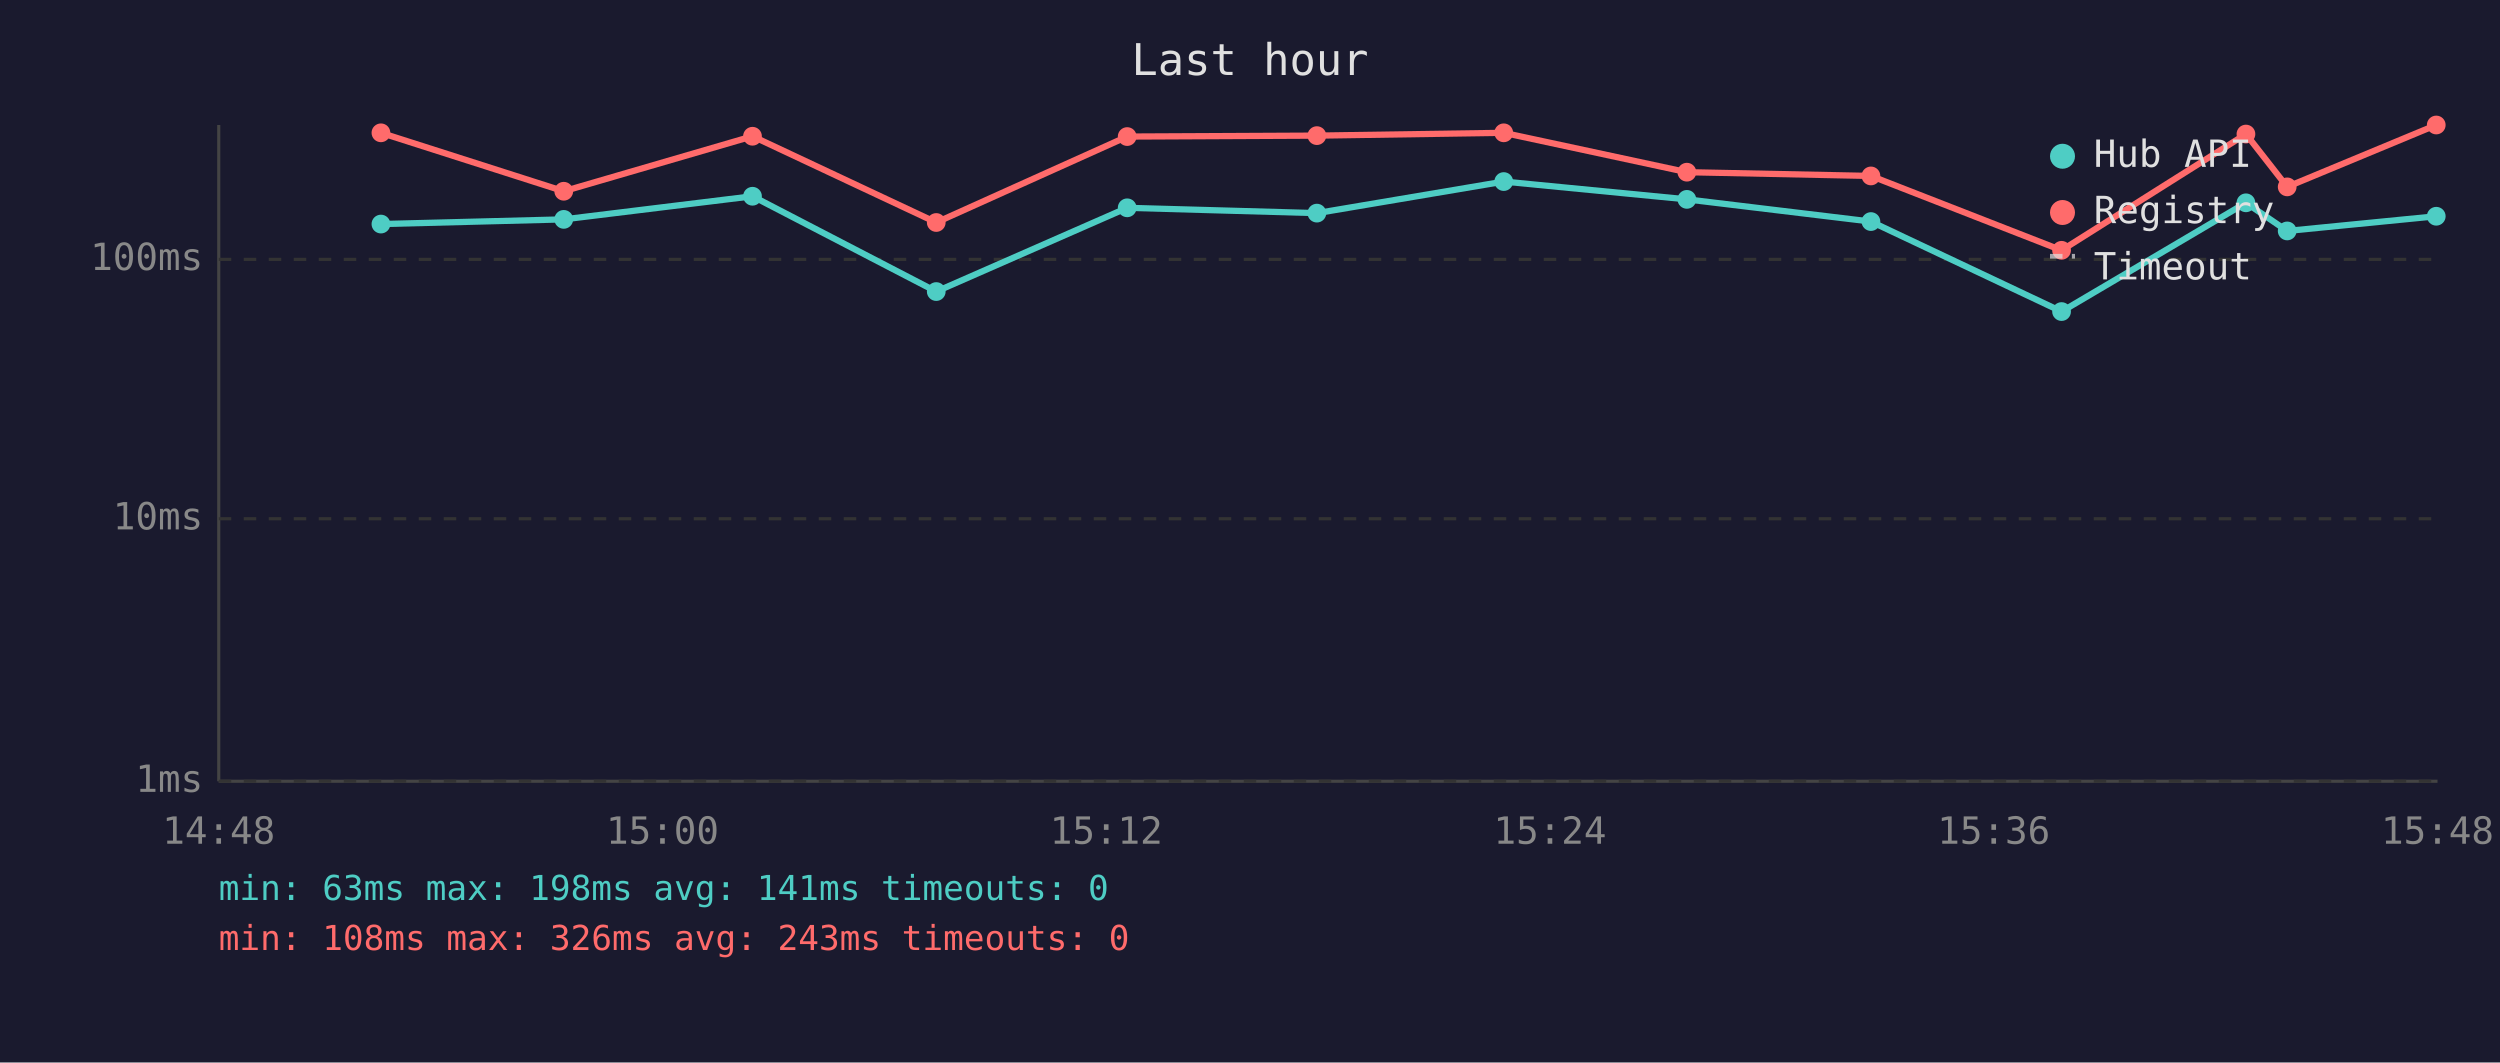
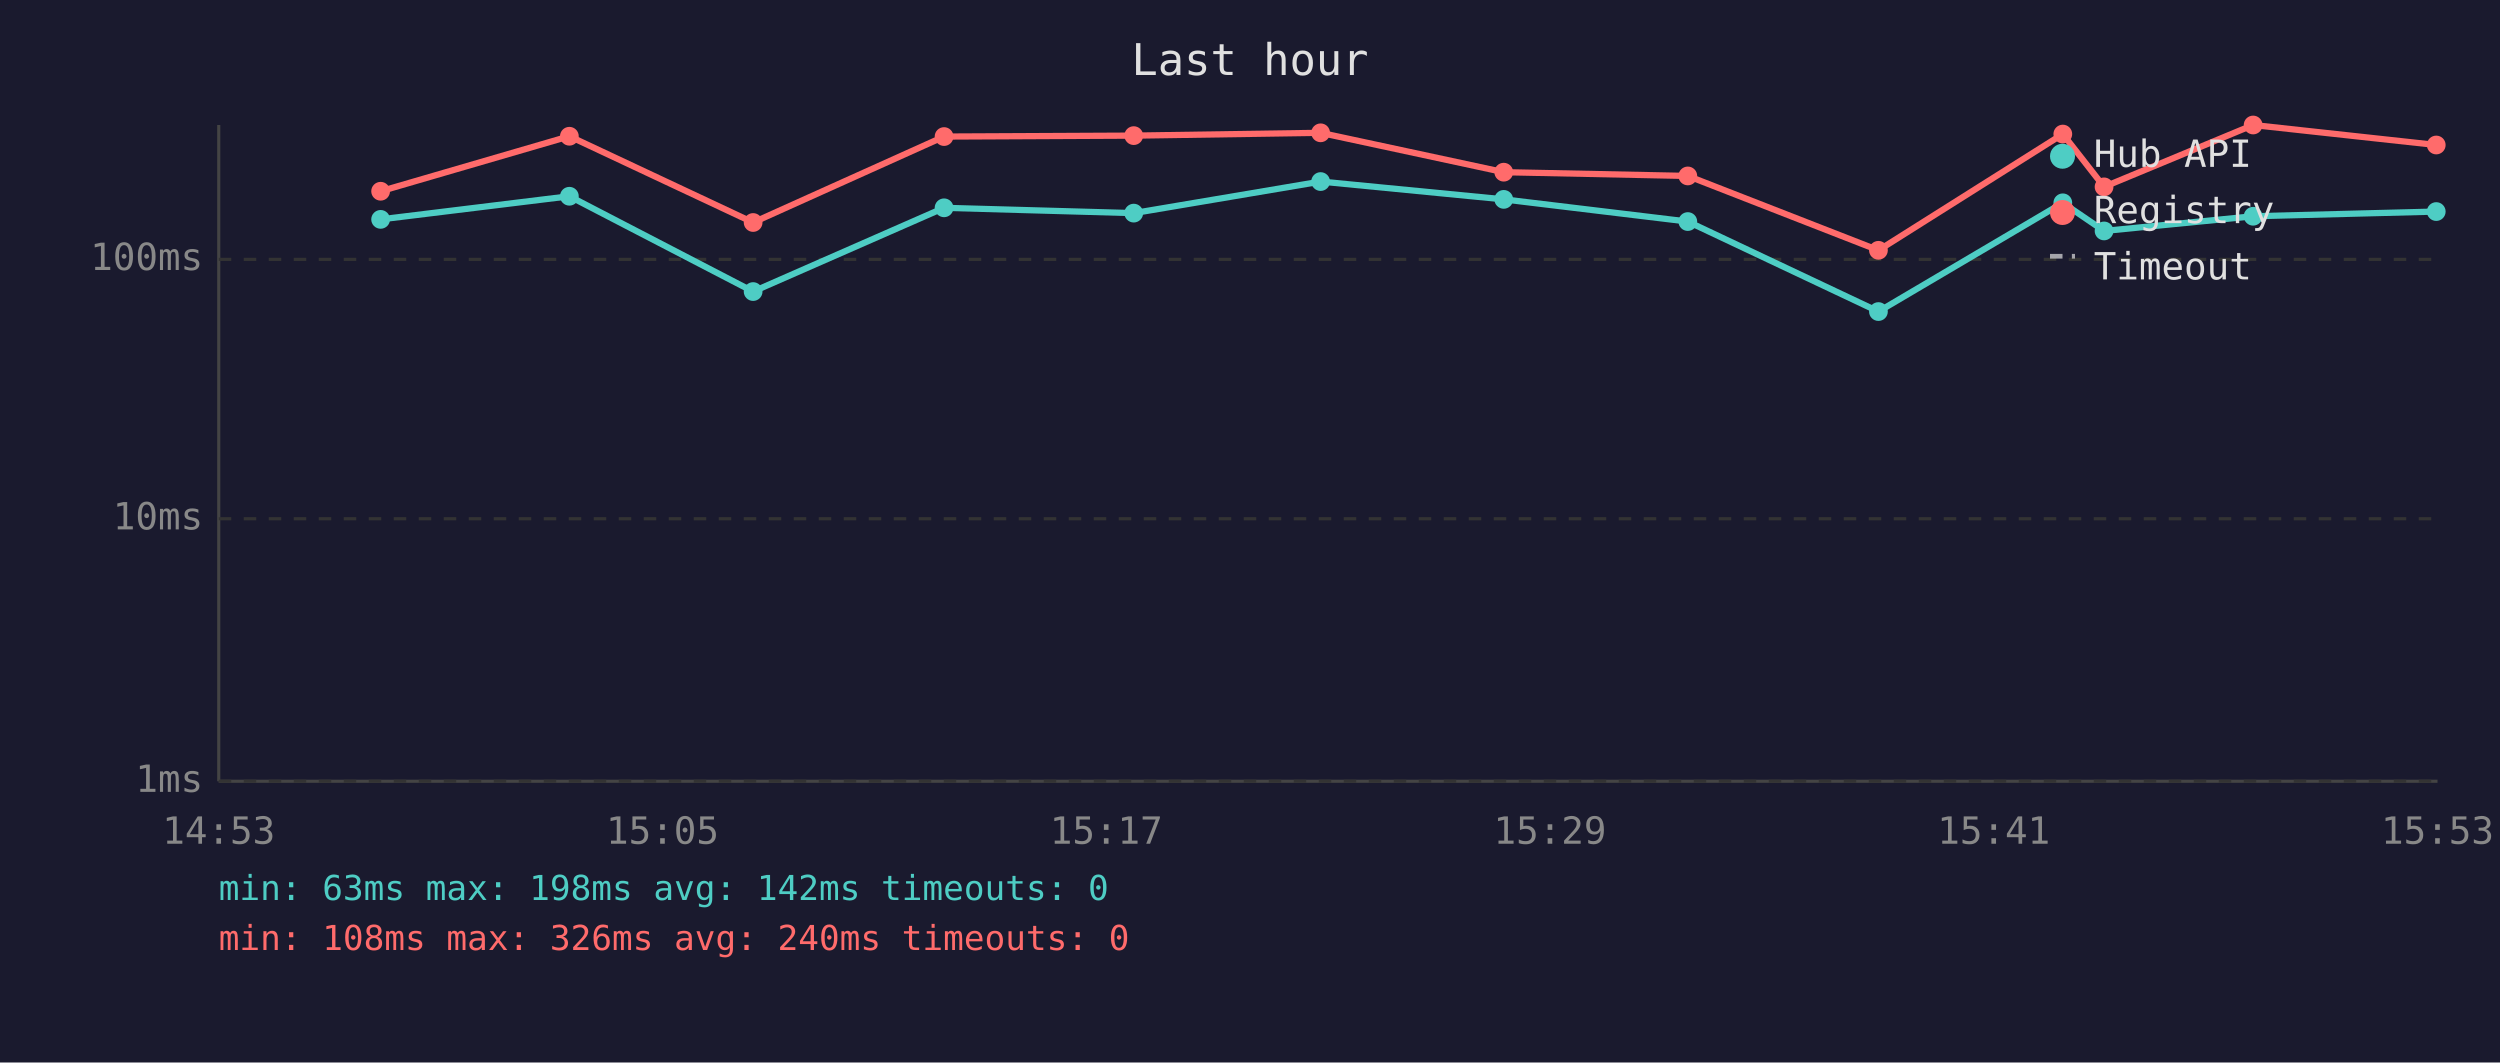
<svg xmlns="http://www.w3.org/2000/svg" viewBox="0 0 800 340" font-family="monospace" font-size="12">
  <rect width="800" height="340" fill="#1a1a2e" />
  <text x="400" y="24" fill="#e0e0e0" font-size="14" text-anchor="middle">Last hour</text>
  <line x1="70" y1="40" x2="70" y2="250" stroke="#444" stroke-width="1" />
  <line x1="70" y1="250" x2="780" y2="250" stroke="#444" stroke-width="1" />
  <line x1="70" y1="250" x2="780" y2="250" stroke="#333" stroke-width="1" stroke-dasharray="4" />
  <text x="65" y="250" fill="#888" text-anchor="end" dominant-baseline="middle">1ms</text>
  <line x1="70" y1="166" x2="780" y2="166" stroke="#333" stroke-width="1" stroke-dasharray="4" />
  <text x="65" y="166" fill="#888" text-anchor="end" dominant-baseline="middle">10ms</text>
  <line x1="70" y1="83" x2="780" y2="83" stroke="#333" stroke-width="1" stroke-dasharray="4" />
  <text x="65" y="83" fill="#888" text-anchor="end" dominant-baseline="middle">100ms</text>
-   <text x="70" y="270" fill="#888" text-anchor="middle">14:48</text>
-   <text x="212" y="270" fill="#888" text-anchor="middle">15:00</text>
-   <text x="354" y="270" fill="#888" text-anchor="middle">15:12</text>
-   <text x="496" y="270" fill="#888" text-anchor="middle">15:24</text>
-   <text x="638" y="270" fill="#888" text-anchor="middle">15:36</text>
-   <text x="780" y="270" fill="#888" text-anchor="middle">15:48</text>
-   <polyline points="121.9,71.7 180.4,70.2 240.8,62.8 299.6,93.3 360.7,66.5 421.4,68.2 481.2,58.1 539.8,63.8 598.7,70.9 659.7,99.7 718.7,64.9 731.9,73.9 779.6,69.2" fill="none" stroke="#4ecdc4" stroke-width="2" opacity="1" />
-   <circle cx="121.9" cy="71.7" r="3" fill="#4ecdc4" />
-   <circle cx="180.4" cy="70.2" r="3" fill="#4ecdc4" />
-   <circle cx="240.8" cy="62.8" r="3" fill="#4ecdc4" />
-   <circle cx="299.6" cy="93.3" r="3" fill="#4ecdc4" />
-   <circle cx="360.7" cy="66.5" r="3" fill="#4ecdc4" />
-   <circle cx="421.4" cy="68.2" r="3" fill="#4ecdc4" />
-   <circle cx="481.2" cy="58.1" r="3" fill="#4ecdc4" />
-   <circle cx="539.8" cy="63.8" r="3" fill="#4ecdc4" />
-   <circle cx="598.7" cy="70.9" r="3" fill="#4ecdc4" />
-   <circle cx="659.7" cy="99.7" r="3" fill="#4ecdc4" />
-   <circle cx="718.7" cy="64.9" r="3" fill="#4ecdc4" />
-   <circle cx="731.9" cy="73.9" r="3" fill="#4ecdc4" />
-   <circle cx="779.6" cy="69.2" r="3" fill="#4ecdc4" />
-   <polyline points="121.9,42.5 180.4,61.2 240.8,43.6 299.6,71.2 360.7,43.7 421.4,43.4 481.2,42.5 539.8,55.1 598.7,56.3 659.7,80.1 718.7,42.9 731.9,59.8 779.6,40.0" fill="none" stroke="#ff6b6b" stroke-width="2" opacity="1" />
-   <circle cx="121.9" cy="42.5" r="3" fill="#ff6b6b" />
-   <circle cx="180.4" cy="61.2" r="3" fill="#ff6b6b" />
-   <circle cx="240.8" cy="43.6" r="3" fill="#ff6b6b" />
-   <circle cx="299.6" cy="71.2" r="3" fill="#ff6b6b" />
-   <circle cx="360.7" cy="43.7" r="3" fill="#ff6b6b" />
-   <circle cx="421.4" cy="43.4" r="3" fill="#ff6b6b" />
-   <circle cx="481.2" cy="42.5" r="3" fill="#ff6b6b" />
-   <circle cx="539.8" cy="55.1" r="3" fill="#ff6b6b" />
-   <circle cx="598.7" cy="56.3" r="3" fill="#ff6b6b" />
-   <circle cx="659.7" cy="80.1" r="3" fill="#ff6b6b" />
-   <circle cx="718.7" cy="42.9" r="3" fill="#ff6b6b" />
-   <circle cx="731.9" cy="59.8" r="3" fill="#ff6b6b" />
-   <circle cx="779.6" cy="40.0" r="3" fill="#ff6b6b" />
+   <text x="70" y="270" fill="#888" text-anchor="middle">14:53</text>
+   <text x="212" y="270" fill="#888" text-anchor="middle">15:05</text>
+   <text x="354" y="270" fill="#888" text-anchor="middle">15:17</text>
+   <text x="496" y="270" fill="#888" text-anchor="middle">15:29</text>
+   <text x="638" y="270" fill="#888" text-anchor="middle">15:41</text>
+   <text x="780" y="270" fill="#888" text-anchor="middle">15:53</text>
+   <polyline points="121.8,70.2 182.2,62.8 241.0,93.3 302.1,66.5 362.8,68.2 422.6,58.1 481.2,63.8 540.1,70.9 601.1,99.7 660.1,64.9 673.3,73.9 721.0,69.2 779.6,67.7" fill="none" stroke="#4ecdc4" stroke-width="2" opacity="1" />
+   <circle cx="121.8" cy="70.2" r="3" fill="#4ecdc4" />
+   <circle cx="182.2" cy="62.8" r="3" fill="#4ecdc4" />
+   <circle cx="241.0" cy="93.3" r="3" fill="#4ecdc4" />
+   <circle cx="302.1" cy="66.5" r="3" fill="#4ecdc4" />
+   <circle cx="362.8" cy="68.2" r="3" fill="#4ecdc4" />
+   <circle cx="422.6" cy="58.1" r="3" fill="#4ecdc4" />
+   <circle cx="481.2" cy="63.8" r="3" fill="#4ecdc4" />
+   <circle cx="540.1" cy="70.9" r="3" fill="#4ecdc4" />
+   <circle cx="601.1" cy="99.7" r="3" fill="#4ecdc4" />
+   <circle cx="660.1" cy="64.9" r="3" fill="#4ecdc4" />
+   <circle cx="673.3" cy="73.9" r="3" fill="#4ecdc4" />
+   <circle cx="721.0" cy="69.2" r="3" fill="#4ecdc4" />
+   <circle cx="779.6" cy="67.7" r="3" fill="#4ecdc4" />
+   <polyline points="121.8,61.2 182.2,43.6 241.0,71.2 302.1,43.7 362.8,43.4 422.6,42.5 481.2,55.1 540.1,56.3 601.1,80.1 660.1,42.9 673.3,59.8 721.0,40.0 779.6,46.4" fill="none" stroke="#ff6b6b" stroke-width="2" opacity="1" />
+   <circle cx="121.8" cy="61.2" r="3" fill="#ff6b6b" />
+   <circle cx="182.2" cy="43.6" r="3" fill="#ff6b6b" />
+   <circle cx="241.0" cy="71.2" r="3" fill="#ff6b6b" />
+   <circle cx="302.1" cy="43.7" r="3" fill="#ff6b6b" />
+   <circle cx="362.8" cy="43.4" r="3" fill="#ff6b6b" />
+   <circle cx="422.6" cy="42.5" r="3" fill="#ff6b6b" />
+   <circle cx="481.2" cy="55.1" r="3" fill="#ff6b6b" />
+   <circle cx="540.1" cy="56.3" r="3" fill="#ff6b6b" />
+   <circle cx="601.1" cy="80.1" r="3" fill="#ff6b6b" />
+   <circle cx="660.1" cy="42.9" r="3" fill="#ff6b6b" />
+   <circle cx="673.3" cy="59.8" r="3" fill="#ff6b6b" />
+   <circle cx="721.0" cy="40.0" r="3" fill="#ff6b6b" />
+   <circle cx="779.6" cy="46.4" r="3" fill="#ff6b6b" />
  <circle cx="660" cy="50" r="4" fill="#4ecdc4" />
  <text x="670" y="50" fill="#e0e0e0" dominant-baseline="middle">Hub API</text>
  <circle cx="660" cy="68" r="4" fill="#ff6b6b" />
  <text x="670" y="68" fill="#e0e0e0" dominant-baseline="middle">Registry</text>
  <line x1="656" y1="82" x2="664" y2="82" stroke="#e0e0e0" stroke-width="1.5" stroke-dasharray="4,3" opacity="0.7" />
  <text x="670" y="86" fill="#e0e0e0" dominant-baseline="middle">Timeout</text>
-   <text x="70" y="288" fill="#4ecdc4" font-size="11">min: 63ms  max: 198ms  avg: 141ms  timeouts: 0</text>
-   <text x="70" y="304" fill="#ff6b6b" font-size="11">min: 108ms  max: 326ms  avg: 243ms  timeouts: 0</text>
+   <text x="70" y="288" fill="#4ecdc4" font-size="11">min: 63ms  max: 198ms  avg: 142ms  timeouts: 0</text>
+   <text x="70" y="304" fill="#ff6b6b" font-size="11">min: 108ms  max: 326ms  avg: 240ms  timeouts: 0</text>
</svg>
